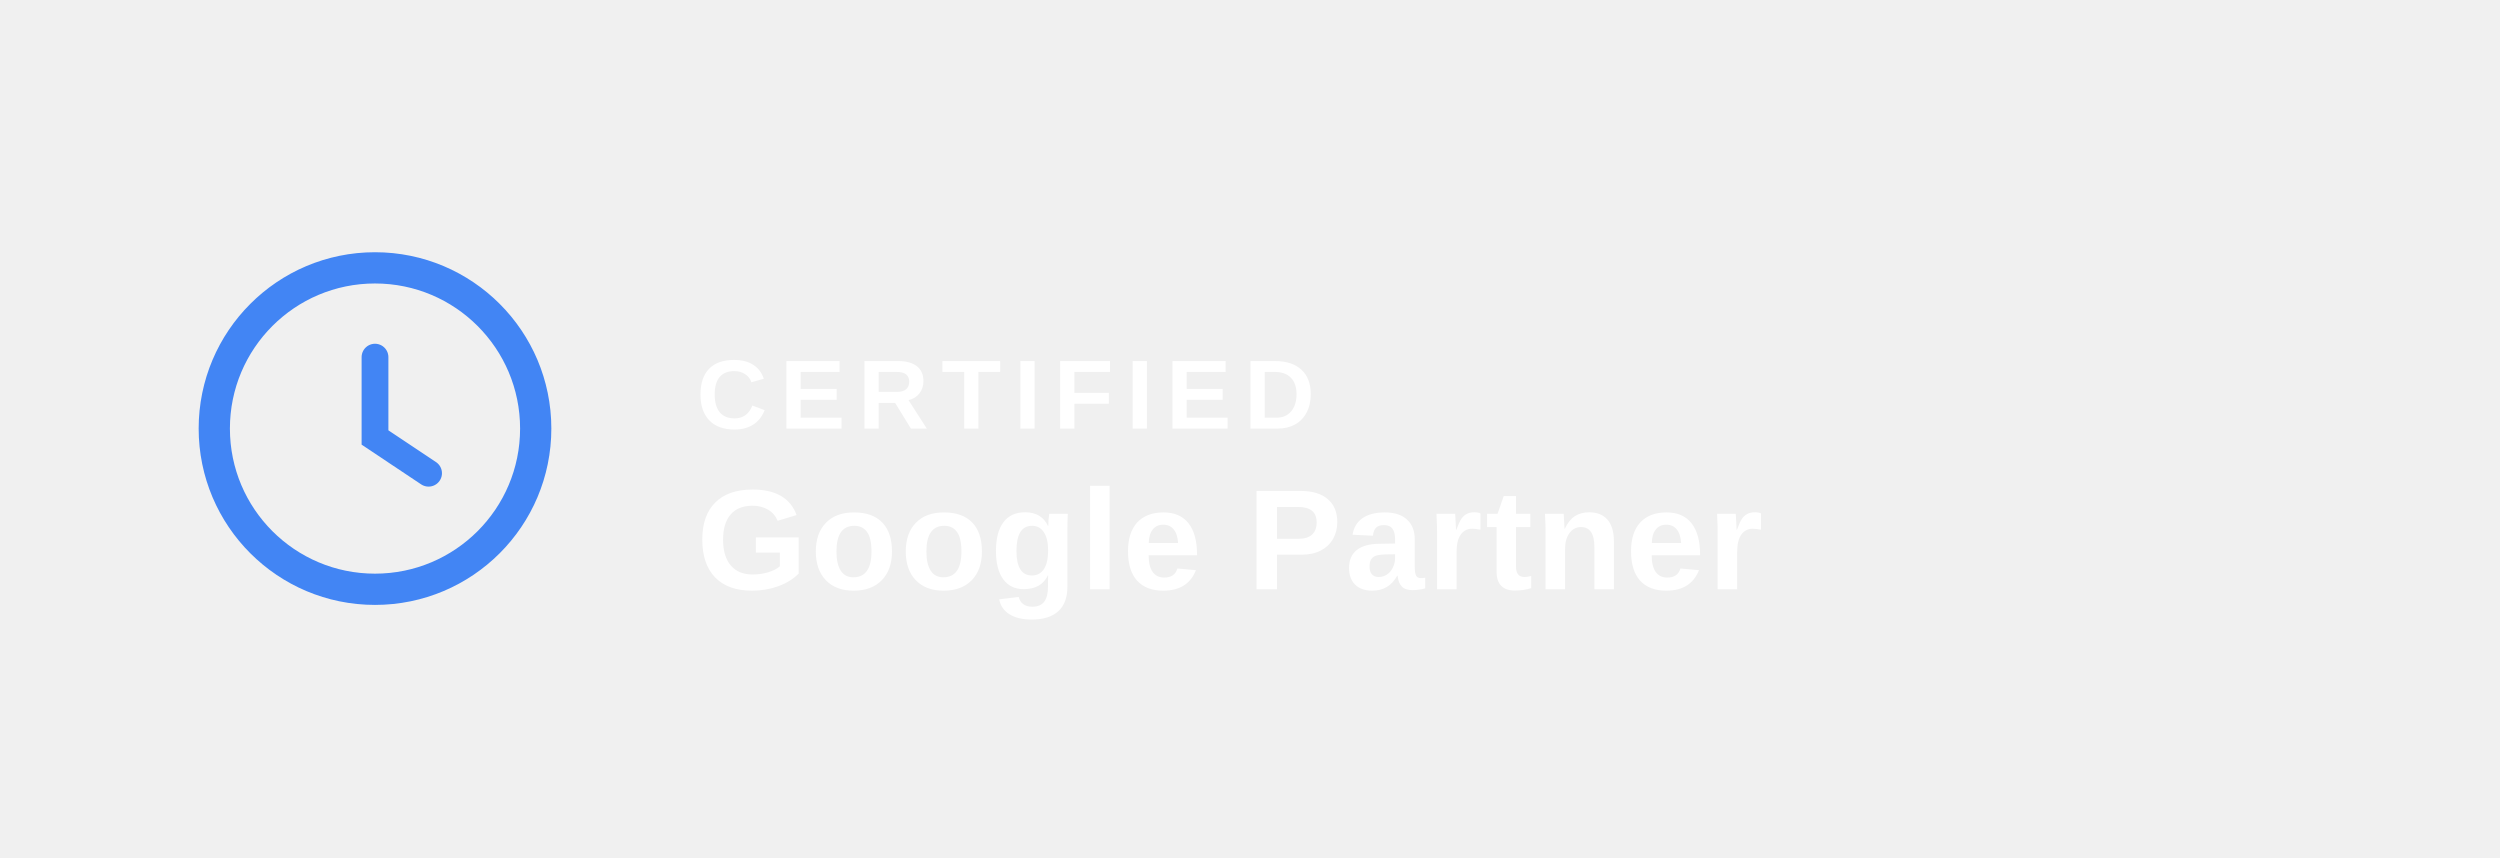
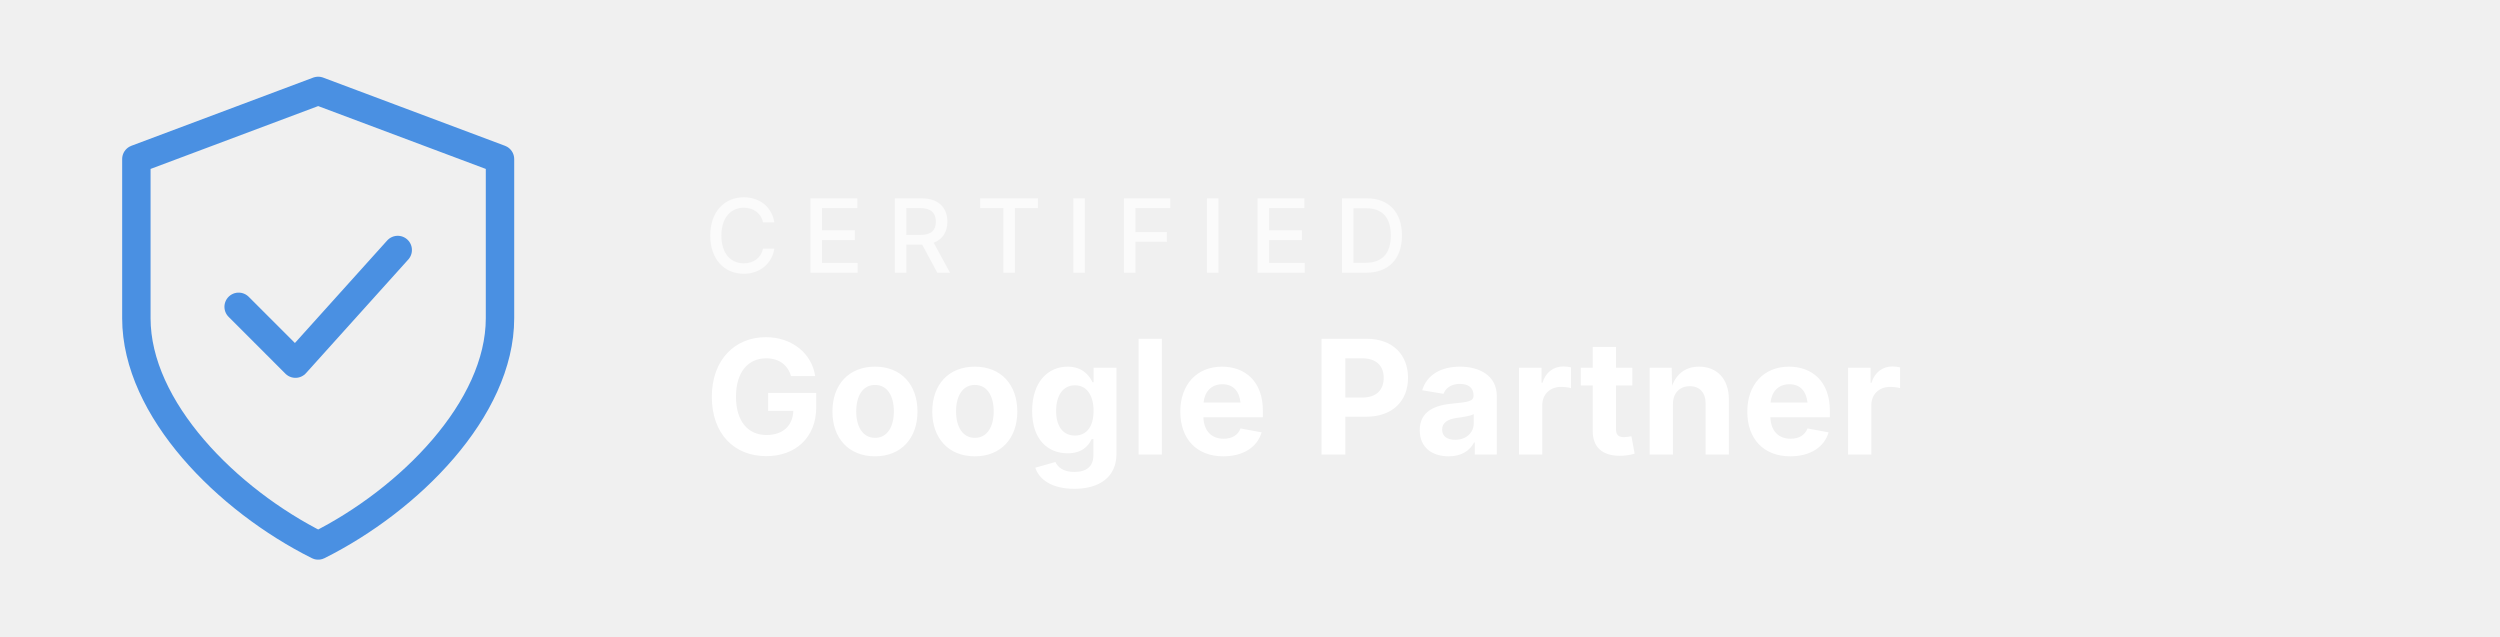
- <svg xmlns="http://www.w3.org/2000/svg" viewBox="0 0 280 96" role="img" aria-label="Google Partner">
-   <rect width="280" height="96" rx="8" fill="transparent" />
-   <g transform="translate(22 28)">
-     <circle cx="20" cy="20" r="18" fill="none" stroke="#4285F4" stroke-width="3.5" />
-     <path d="M20 12v9l6 4" stroke="#4285F4" stroke-width="3" fill="none" stroke-linecap="round" />
-     <text x="56" y="20" font-family="Arial, Helvetica, sans-serif" font-size="11" font-weight="700" fill="#fff" letter-spacing="1.4">CERTIFIED</text>
-     <text x="56" y="38" font-family="Arial, Helvetica, sans-serif" font-size="16" font-weight="800" fill="#fff" letter-spacing="0.3">Google Partner</text>
+ <svg xmlns="http://www.w3.org/2000/svg" viewBox="0 0 220 56" role="img" aria-label="Google Partner">
+   <g fill="none" stroke="#4A90E2" stroke-width="2.5" stroke-linecap="round" stroke-linejoin="round">
+     <path d="M28 8 L44 14 V28 C44 36 36 44 28 48 C20 44 12 36 12 28 V14 Z" />
+     <path d="M21 27 L26 32 L35 22" />
+   </g>
+   <g font-family="Inter, system-ui, -apple-system, Segoe UI, Roboto, sans-serif" fill="#FFFFFF">
+     <text x="62" y="24" font-size="9" font-weight="500" letter-spacing="2" opacity="0.7">CERTIFIED</text>
+     <text x="62" y="40" font-size="14" font-weight="700" letter-spacing="0.2">Google Partner</text>
  </g>
</svg>
